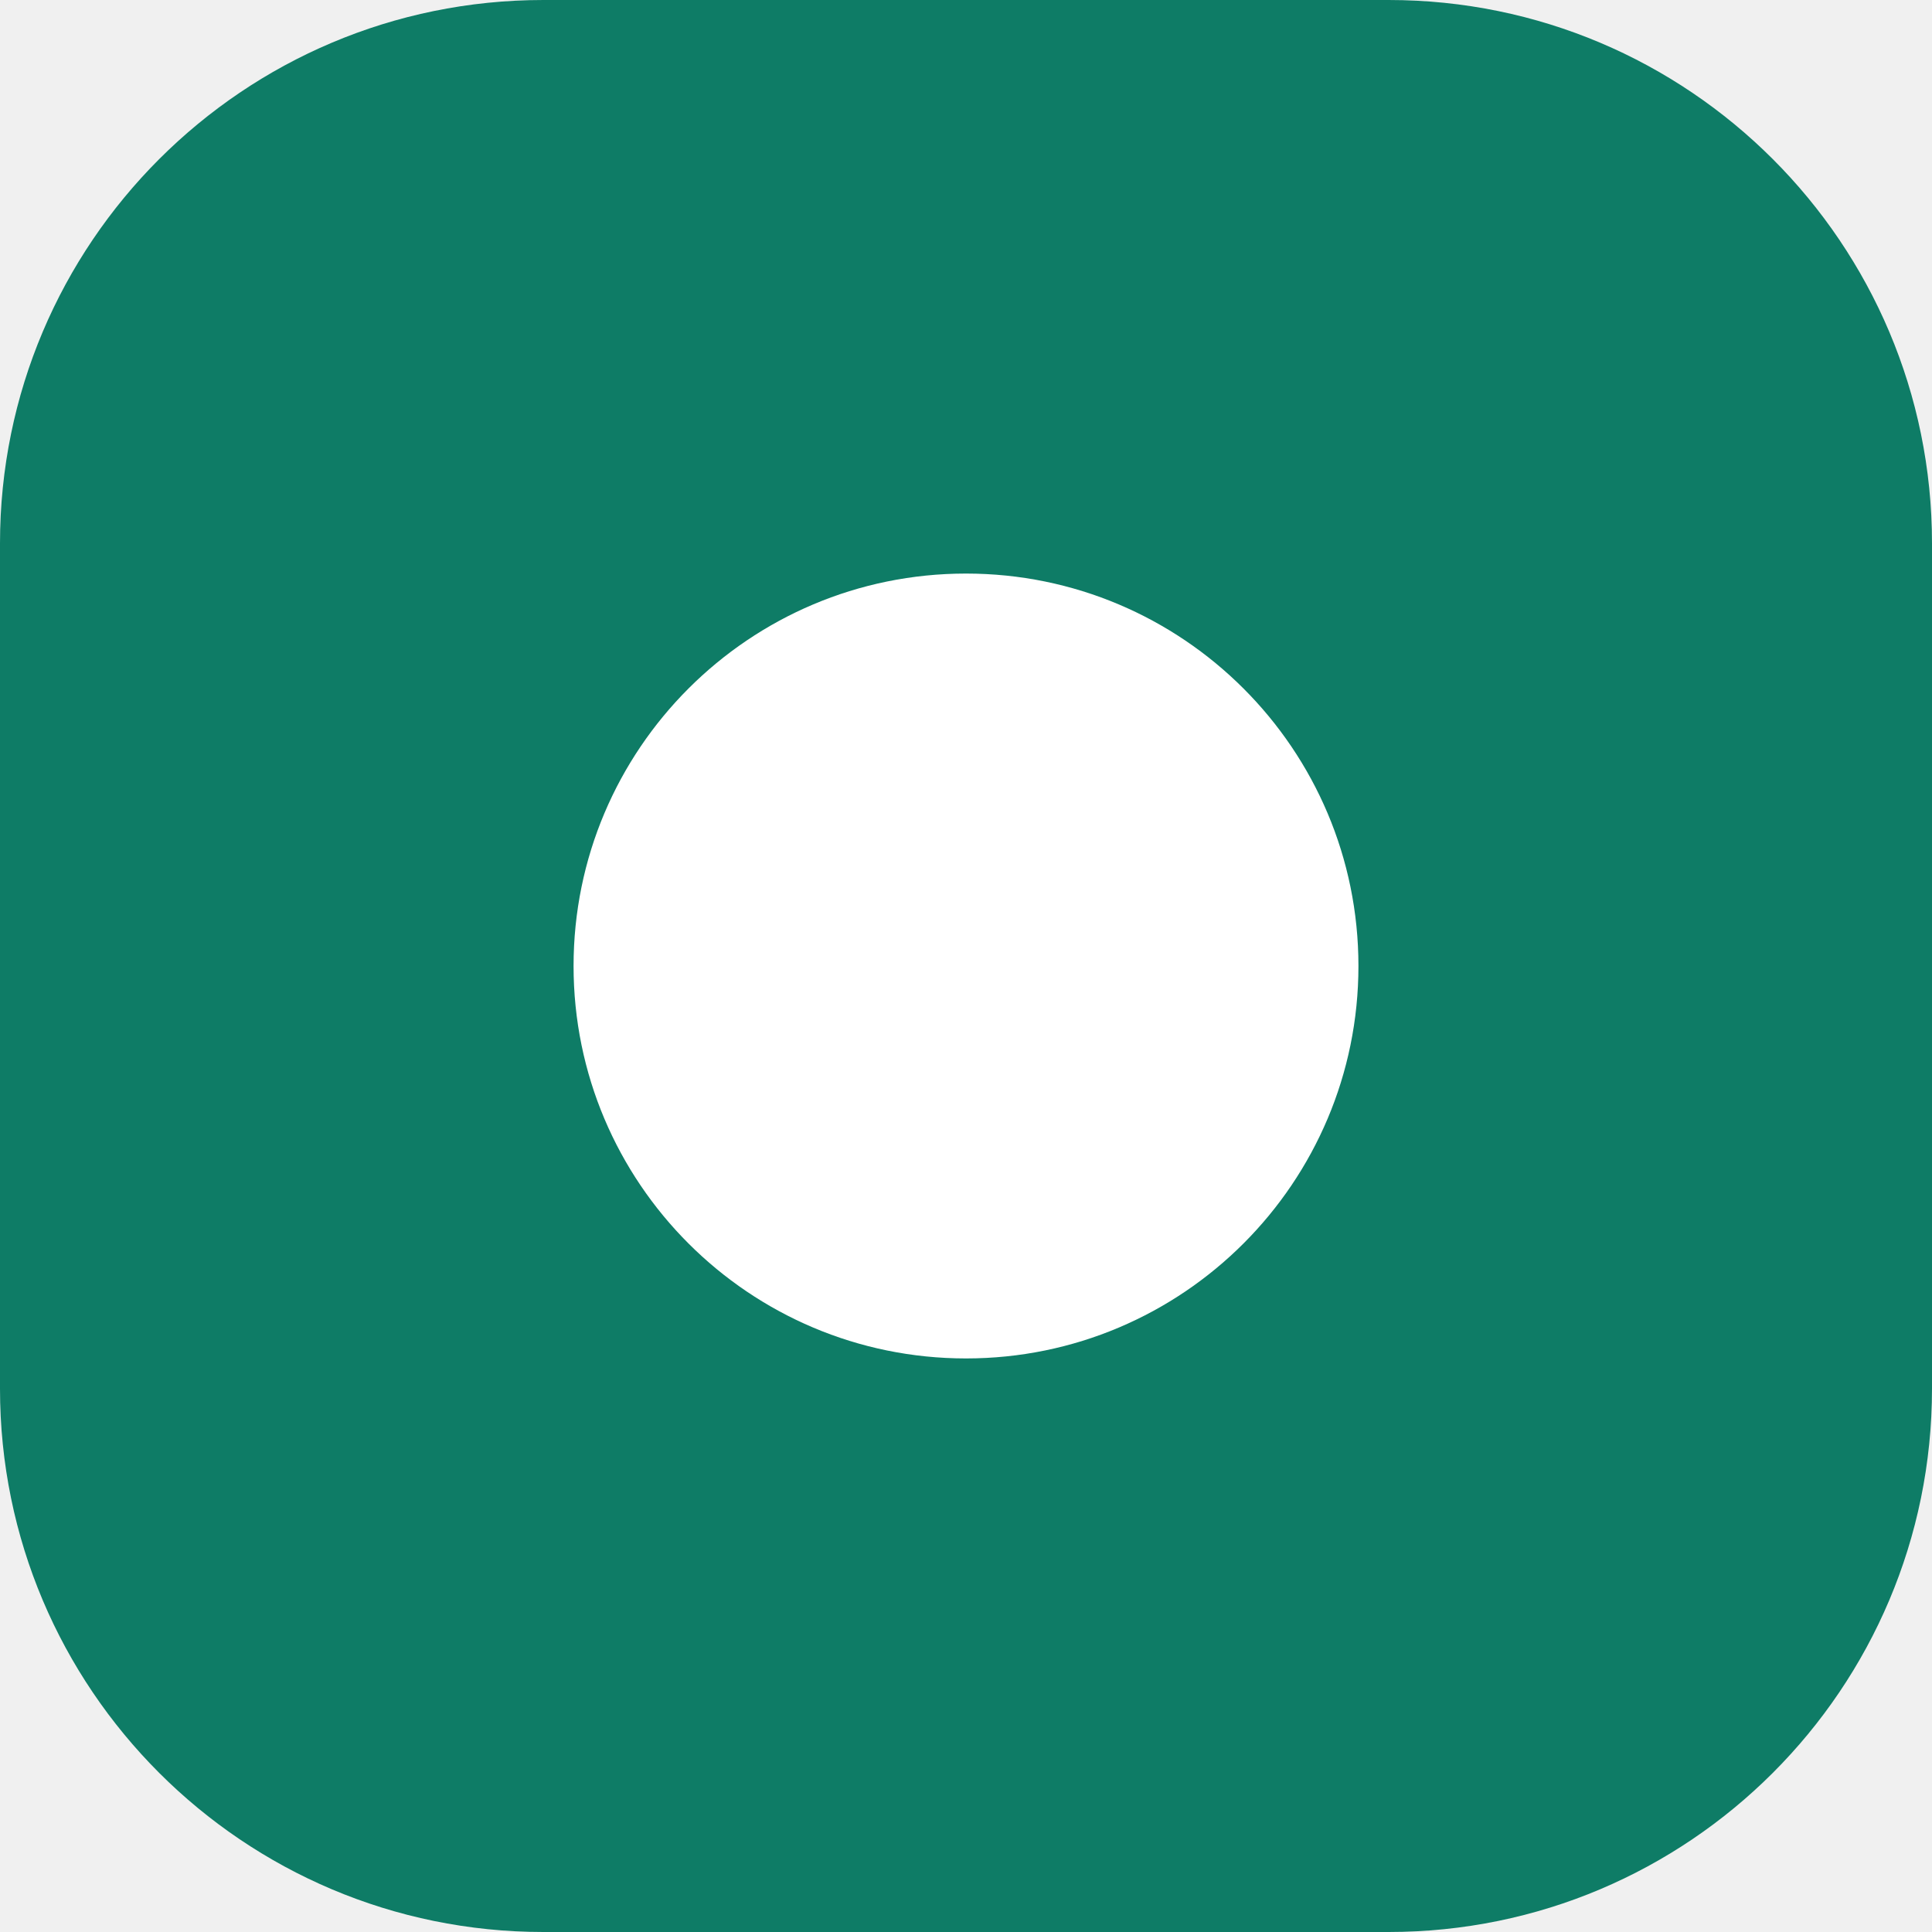
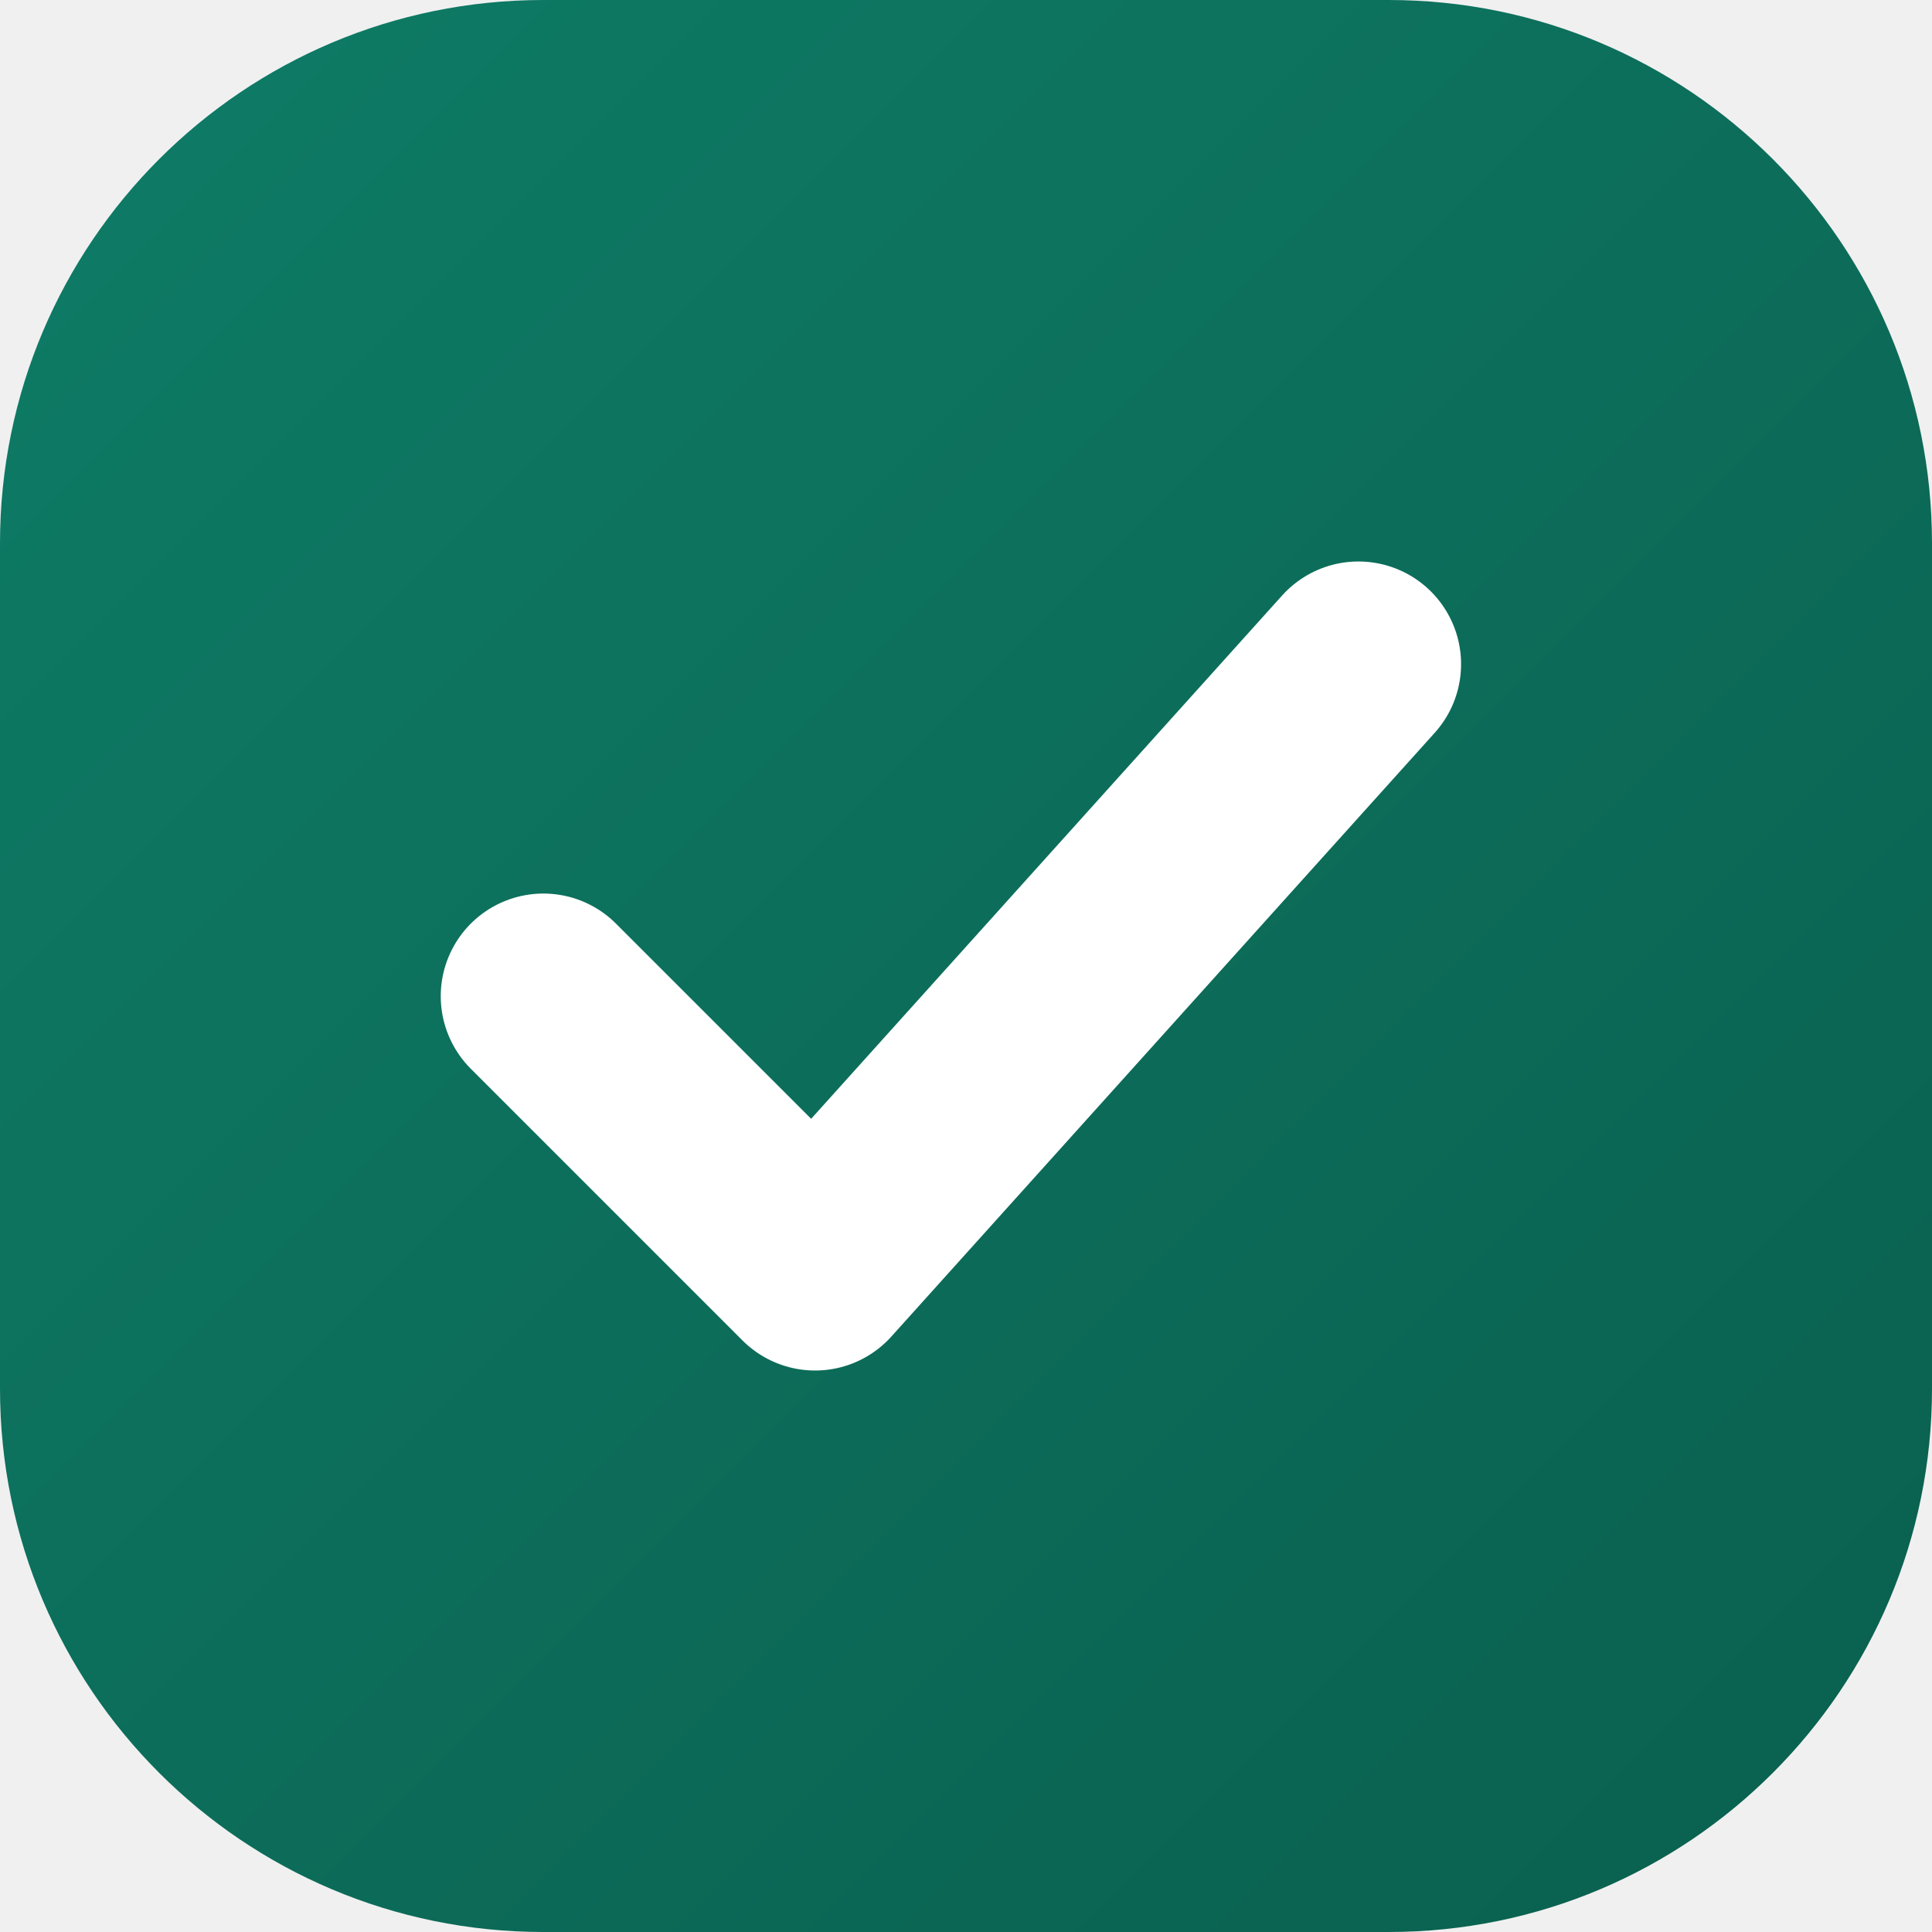
<svg xmlns="http://www.w3.org/2000/svg" viewBox="0 0 32 32" width="32" height="32">
-   <rect width="32" height="32" rx="9" fill="#0e7c66" />
-   <circle cx="16" cy="16" r="6.5" fill="#ffffff" />
+   <defs>
+     <linearGradient id="f" x1="0" y1="0" x2="1" y2="1">
+       <stop offset="0%" stop-color="#0e7c66" />
+       <stop offset="100%" stop-color="#0a5f4e" />
+     </linearGradient>
+   </defs>
+   <rect width="32" height="32" rx="9" fill="url(#f)" />
+   <path d="M9 16.5 l4.5 4.5 l9 -10" stroke="#ffffff" stroke-width="3.4" fill="none" stroke-linecap="round" stroke-linejoin="round" />
</svg>
